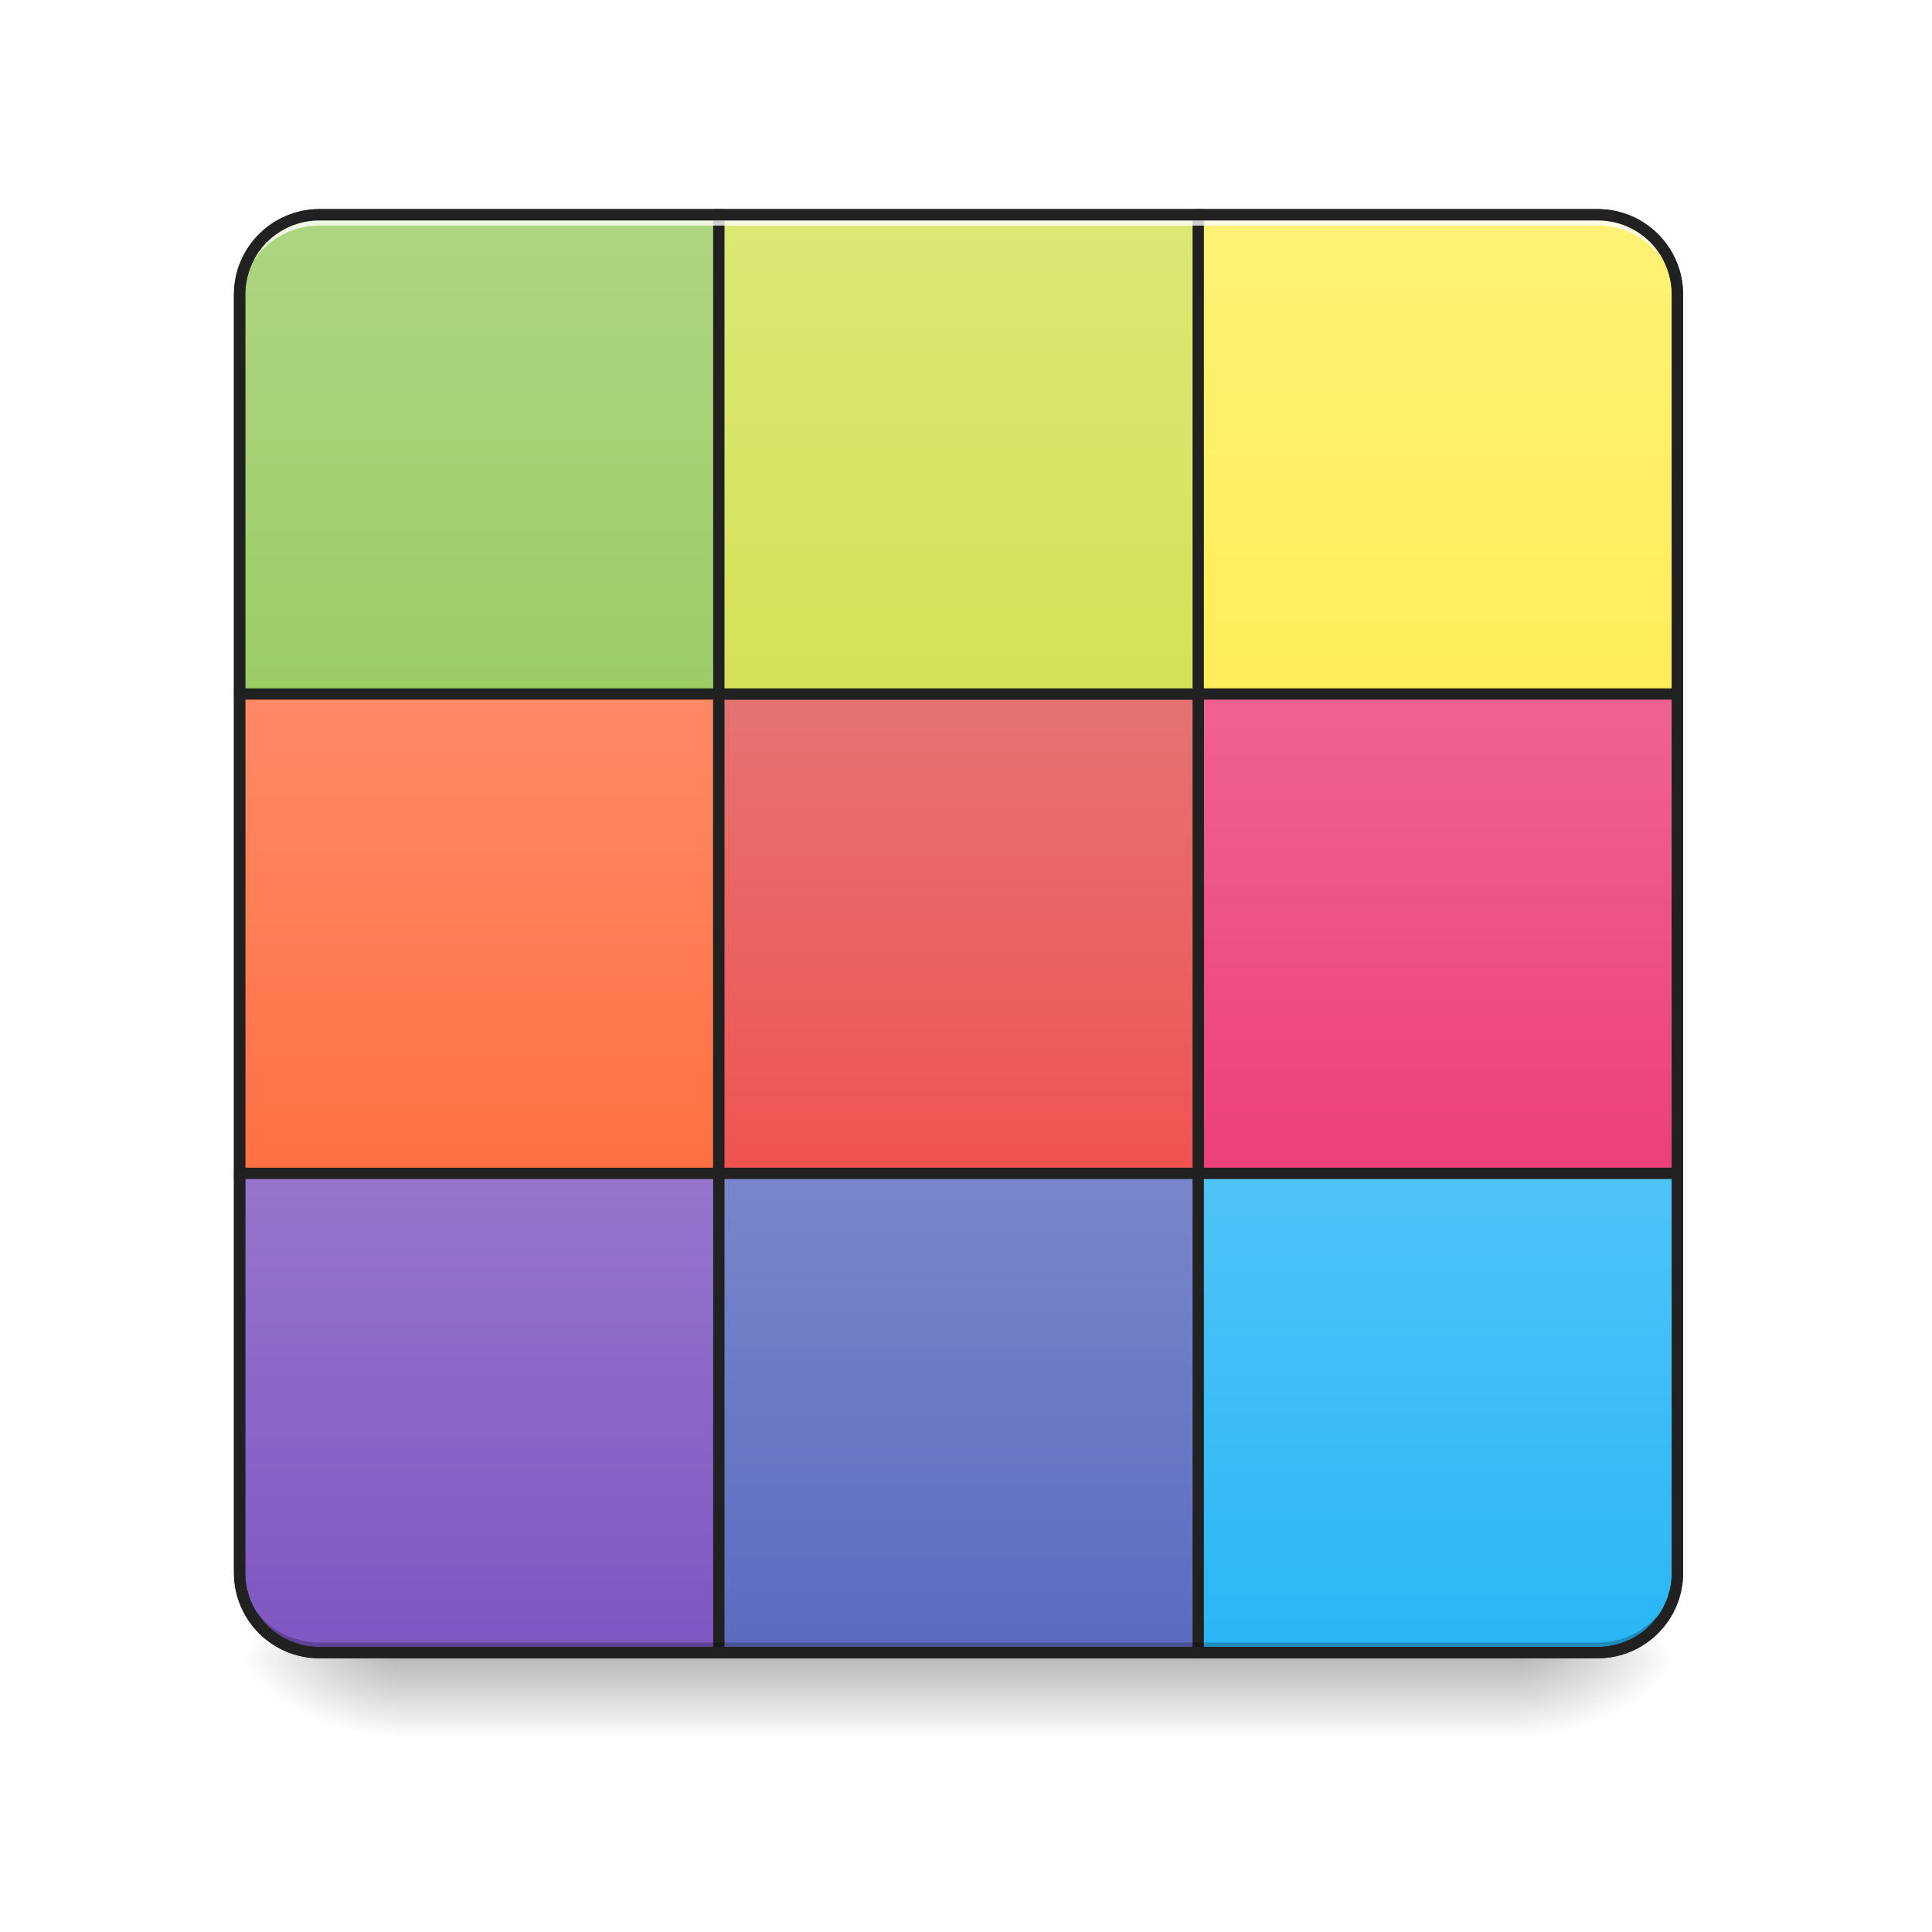
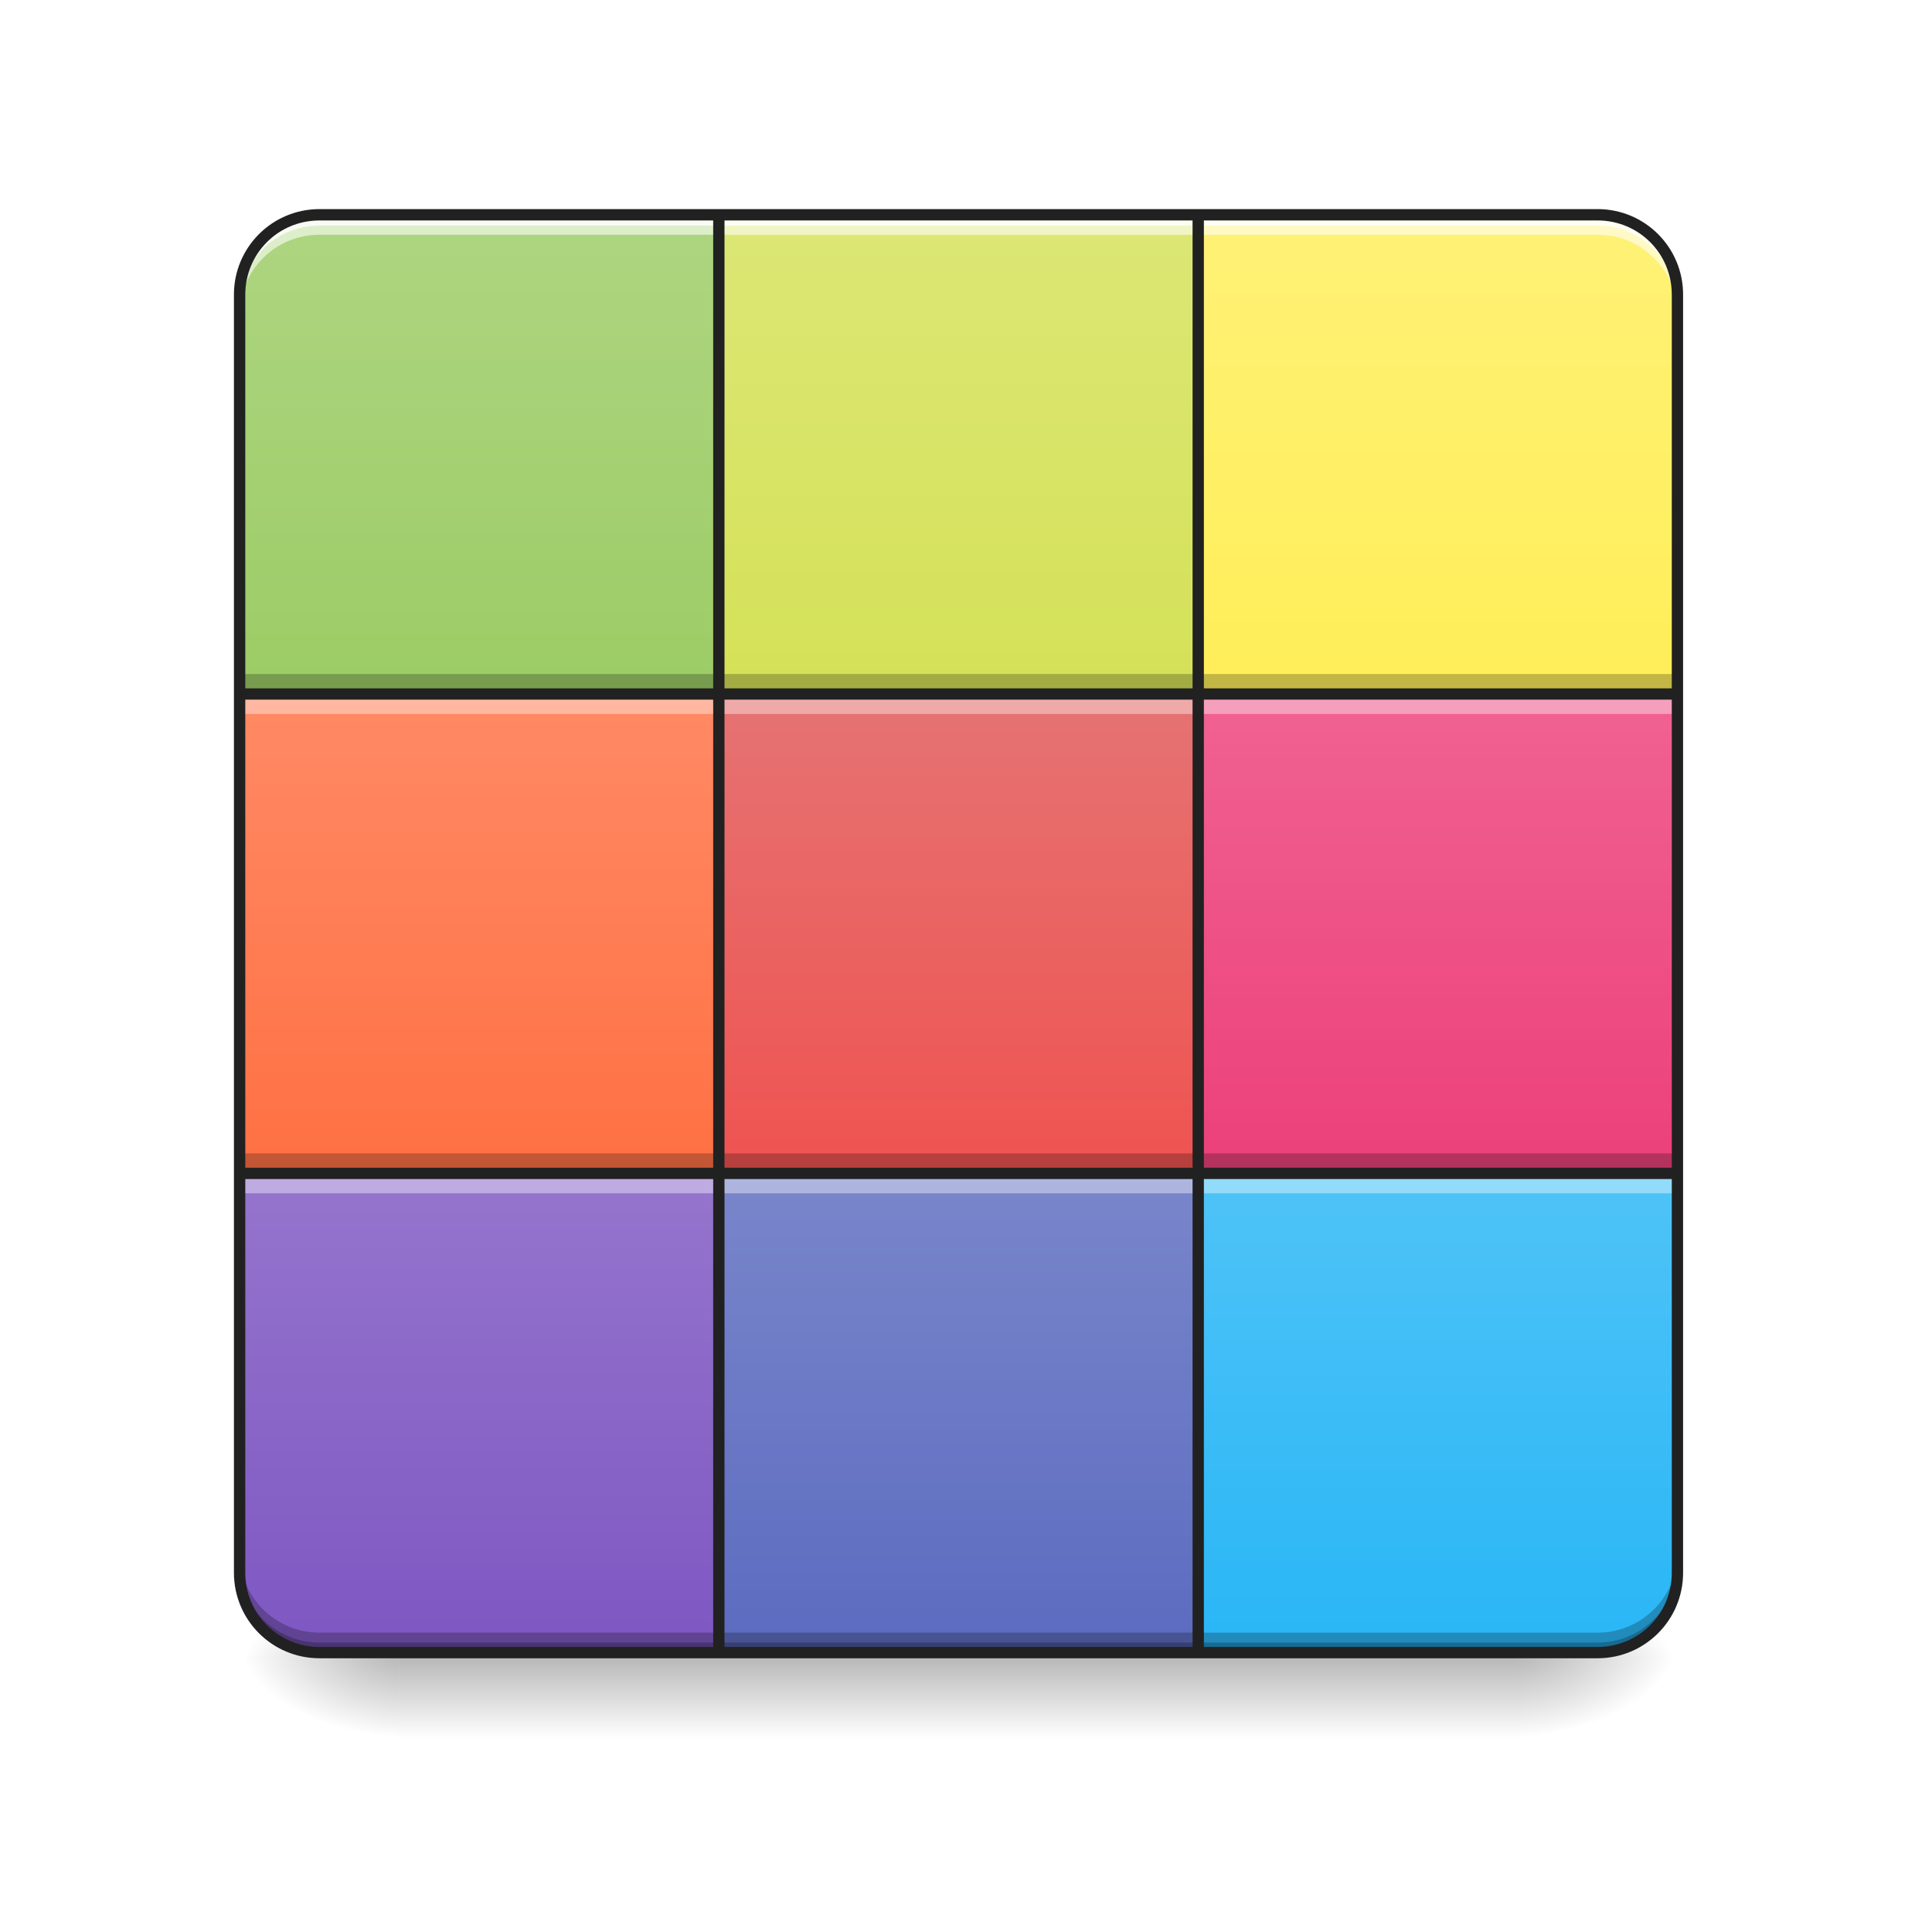
<svg xmlns="http://www.w3.org/2000/svg" width="48pt" height="48pt" viewBox="0 0 48 48" version="1.1">
  <defs>
    <linearGradient id="linear0" gradientUnits="userSpaceOnUse" x1="254" y1="233.5" x2="254" y2="254.667" gradientTransform="matrix(0.093759,0,0,0.093759,-0.00000572259,19.3129)">
      <stop offset="0" style="stop-color:rgb(0%,0%,0%);stop-opacity:0.275;" />
      <stop offset="1" style="stop-color:rgb(0%,0%,0%);stop-opacity:0;" />
    </linearGradient>
    <radialGradient id="radial0" gradientUnits="userSpaceOnUse" cx="450.909" cy="189.579" fx="450.909" fy="189.579" r="21.167" gradientTransform="matrix(0.000000261256,-0.117199,-0.210958,-0.000000152308,77.20369,94.54772)">
      <stop offset="0" style="stop-color:rgb(0%,0%,0%);stop-opacity:0.314;" />
      <stop offset="0.222" style="stop-color:rgb(0%,0%,0%);stop-opacity:0.275;" />
      <stop offset="1" style="stop-color:rgb(0%,0%,0%);stop-opacity:0;" />
    </radialGradient>
    <radialGradient id="radial1" gradientUnits="userSpaceOnUse" cx="450.909" cy="189.579" fx="450.909" fy="189.579" r="21.167" gradientTransform="matrix(-0.000000261256,0.117199,0.210958,0.000000152308,-29.57415,-12.13649)">
      <stop offset="0" style="stop-color:rgb(0%,0%,0%);stop-opacity:0.314;" />
      <stop offset="0.222" style="stop-color:rgb(0%,0%,0%);stop-opacity:0.275;" />
      <stop offset="1" style="stop-color:rgb(0%,0%,0%);stop-opacity:0;" />
    </radialGradient>
    <radialGradient id="radial2" gradientUnits="userSpaceOnUse" cx="450.909" cy="189.579" fx="450.909" fy="189.579" r="21.167" gradientTransform="matrix(-0.000000261256,-0.117199,0.210958,-0.000000152308,-29.57415,94.54772)">
      <stop offset="0" style="stop-color:rgb(0%,0%,0%);stop-opacity:0.314;" />
      <stop offset="0.222" style="stop-color:rgb(0%,0%,0%);stop-opacity:0.275;" />
      <stop offset="1" style="stop-color:rgb(0%,0%,0%);stop-opacity:0;" />
    </radialGradient>
    <radialGradient id="radial3" gradientUnits="userSpaceOnUse" cx="450.909" cy="189.579" fx="450.909" fy="189.579" r="21.167" gradientTransform="matrix(0.000000261256,0.117199,-0.210958,0.000000152308,77.20369,-12.1365)">
      <stop offset="0" style="stop-color:rgb(0%,0%,0%);stop-opacity:0.314;" />
      <stop offset="0.222" style="stop-color:rgb(0%,0%,0%);stop-opacity:0.275;" />
      <stop offset="1" style="stop-color:rgb(0%,0%,0%);stop-opacity:0;" />
    </radialGradient>
-     <linearGradient id="linear1" gradientUnits="userSpaceOnUse" x1="127" y1="-31.083" x2="127" y2="-158.083" gradientTransform="matrix(1,0,0,1,0,0)">
+     <linearGradient id="linear1" gradientUnits="userSpaceOnUse" x1="127" y1="-31.083" x2="127" y2="-158.083" gradientTransform="matrix(0.093759,0,0,0.093759,0,20.15817)">
      <stop offset="0" style="stop-color:rgb(61.176%,80%,39.608%);stop-opacity:1;" />
      <stop offset="1" style="stop-color:rgb(68.235%,83.529%,50.588%);stop-opacity:1;" />
    </linearGradient>
-     <linearGradient id="linear2" gradientUnits="userSpaceOnUse" x1="381" y1="-31.083" x2="381" y2="-158.083" gradientTransform="matrix(1,0,0,1,0,0)">
+     <linearGradient id="linear2" gradientUnits="userSpaceOnUse" x1="381" y1="-31.083" x2="381" y2="-158.083" gradientTransform="matrix(0.093759,0,0,0.093759,0,20.15817)">
      <stop offset="0" style="stop-color:rgb(100%,93.333%,34.51%);stop-opacity:1;" />
      <stop offset="1" style="stop-color:rgb(100%,94.51%,46.275%);stop-opacity:1;" />
    </linearGradient>
-     <linearGradient id="linear3" gradientUnits="userSpaceOnUse" x1="127" y1="222.917" x2="127" y2="95.917" gradientTransform="matrix(1,0,0,1,0,0)">
+     <linearGradient id="linear3" gradientUnits="userSpaceOnUse" x1="127" y1="222.917" x2="127" y2="95.917" gradientTransform="matrix(0.093759,0,0,0.093759,0,20.15817)">
      <stop offset="0" style="stop-color:rgb(49.412%,34.118%,76.078%);stop-opacity:1;" />
      <stop offset="1" style="stop-color:rgb(58.431%,45.882%,80.392%);stop-opacity:1;" />
    </linearGradient>
-     <linearGradient id="linear4" gradientUnits="userSpaceOnUse" x1="127" y1="95.917" x2="127" y2="-31.083" gradientTransform="matrix(1,0,0,1,0,0)">
+     <linearGradient id="linear4" gradientUnits="userSpaceOnUse" x1="127" y1="95.917" x2="127" y2="-31.083" gradientTransform="matrix(0.093759,0,0,0.093759,0,20.15817)">
      <stop offset="0" style="stop-color:rgb(100%,43.922%,26.275%);stop-opacity:1;" />
      <stop offset="1" style="stop-color:rgb(100%,54.118%,39.608%);stop-opacity:1;" />
    </linearGradient>
-     <linearGradient id="linear5" gradientUnits="userSpaceOnUse" x1="381" y1="222.917" x2="381" y2="95.917" gradientTransform="matrix(1,0,0,1,0,0)">
+     <linearGradient id="linear5" gradientUnits="userSpaceOnUse" x1="381" y1="222.917" x2="381" y2="95.917" gradientTransform="matrix(0.093759,0,0,0.093759,0,20.15817)">
      <stop offset="0" style="stop-color:rgb(16.078%,71.373%,96.471%);stop-opacity:1;" />
      <stop offset="1" style="stop-color:rgb(30.98%,76.471%,96.863%);stop-opacity:1;" />
    </linearGradient>
-     <linearGradient id="linear6" gradientUnits="userSpaceOnUse" x1="381" y1="95.917" x2="381" y2="-31.083" gradientTransform="matrix(1,0,0,1,0,0)">
+     <linearGradient id="linear6" gradientUnits="userSpaceOnUse" x1="381" y1="95.917" x2="381" y2="-31.083" gradientTransform="matrix(0.093759,0,0,0.093759,0,20.15817)">
      <stop offset="0" style="stop-color:rgb(92.549%,25.098%,47.843%);stop-opacity:1;" />
      <stop offset="1" style="stop-color:rgb(94.118%,38.431%,57.255%);stop-opacity:1;" />
    </linearGradient>
-     <linearGradient id="linear7" gradientUnits="userSpaceOnUse" x1="254" y1="95.917" x2="254" y2="-31.083" gradientTransform="matrix(1,0,0,1,0,0)">
+     <linearGradient id="linear7" gradientUnits="userSpaceOnUse" x1="254" y1="95.917" x2="254" y2="-31.083" gradientTransform="matrix(0.093759,0,0,0.093759,0,20.15817)">
      <stop offset="0" style="stop-color:rgb(93.725%,32.549%,31.373%);stop-opacity:1;" />
      <stop offset="1" style="stop-color:rgb(89.804%,45.098%,45.098%);stop-opacity:1;" />
    </linearGradient>
-     <linearGradient id="linear8" gradientUnits="userSpaceOnUse" x1="254" y1="222.917" x2="254" y2="95.917" gradientTransform="matrix(1,0,0,1,0,0)">
+     <linearGradient id="linear8" gradientUnits="userSpaceOnUse" x1="254" y1="222.917" x2="254" y2="95.917" gradientTransform="matrix(0.093759,0,0,0.093759,0,20.15817)">
      <stop offset="0" style="stop-color:rgb(36.078%,41.961%,75.294%);stop-opacity:1;" />
      <stop offset="1" style="stop-color:rgb(47.451%,52.549%,79.608%);stop-opacity:1;" />
    </linearGradient>
-     <linearGradient id="linear9" gradientUnits="userSpaceOnUse" x1="254" y1="-31.083" x2="254" y2="-158.083" gradientTransform="matrix(1,0,0,1,0,0)">
+     <linearGradient id="linear9" gradientUnits="userSpaceOnUse" x1="254" y1="-31.083" x2="254" y2="-158.083" gradientTransform="matrix(0.093759,0,0,0.093759,0,20.15817)">
      <stop offset="0" style="stop-color:rgb(83.137%,88.235%,34.118%);stop-opacity:1;" />
      <stop offset="1" style="stop-color:rgb(86.275%,90.588%,45.882%);stop-opacity:1;" />
    </linearGradient>
  </defs>
  <g id="surface1">
    <path style=" stroke:none;fill-rule:nonzero;fill:url(#linear0);" d="M 9.922 41.133 L 37.707 41.133 L 37.707 43.266 L 9.922 43.266 Z M 9.922 41.133 " />
    <path style=" stroke:none;fill-rule:nonzero;fill:url(#radial0);" d="M 37.707 41.207 L 41.676 41.207 L 41.676 39.223 L 37.707 39.223 Z M 37.707 41.207 " />
    <path style=" stroke:none;fill-rule:nonzero;fill:url(#radial1);" d="M 9.922 41.207 L 5.953 41.207 L 5.953 43.191 L 9.922 43.191 Z M 9.922 41.207 " />
    <path style=" stroke:none;fill-rule:nonzero;fill:url(#radial2);" d="M 9.922 41.207 L 5.953 41.207 L 5.953 39.223 L 9.922 39.223 Z M 9.922 41.207 " />
    <path style=" stroke:none;fill-rule:nonzero;fill:url(#radial3);" d="M 37.707 41.207 L 41.676 41.207 L 41.676 43.191 L 37.707 43.191 Z M 37.707 41.207 " />
-     <path style="fill-rule:nonzero;fill:url(#linear1);stroke-width:3;stroke-linecap:round;stroke-linejoin:miter;stroke:rgb(12.941%,12.941%,12.941%);stroke-opacity:1;stroke-miterlimit:4;" d="M 84.659 -158.089 L 190.482 -158.089 C 202.189 -158.089 211.646 -148.59 211.646 -136.924 L 211.646 -31.101 C 211.646 -19.394 202.189 -9.936 190.482 -9.936 L 84.659 -9.936 C 72.993 -9.936 63.494 -19.394 63.494 -31.101 L 63.494 -136.924 C 63.494 -148.59 72.993 -158.089 84.659 -158.089 Z M 84.659 -158.089 " transform="matrix(0.093759,0,0,0.093759,0,20.15817)" />
-     <path style="fill-rule:nonzero;fill:url(#linear2);stroke-width:3;stroke-linecap:round;stroke-linejoin:miter;stroke:rgb(12.941%,12.941%,12.941%);stroke-opacity:1;stroke-miterlimit:4;" d="M 317.511 -158.089 L 423.335 -158.089 C 435.042 -158.089 444.499 -148.59 444.499 -136.924 L 444.499 -31.101 C 444.499 -19.394 435.042 -9.936 423.335 -9.936 L 317.511 -9.936 C 305.804 -9.936 296.347 -19.394 296.347 -31.101 L 296.347 -136.924 C 296.347 -148.59 305.804 -158.089 317.511 -158.089 Z M 317.511 -158.089 " transform="matrix(0.093759,0,0,0.093759,0,20.15817)" />
-     <path style="fill-rule:nonzero;fill:url(#linear3);stroke-width:3;stroke-linecap:round;stroke-linejoin:miter;stroke:rgb(12.941%,12.941%,12.941%);stroke-opacity:1;stroke-miterlimit:4;" d="M 84.659 74.764 L 190.482 74.764 C 202.189 74.764 211.646 84.221 211.646 95.929 L 211.646 201.752 C 211.646 213.459 202.189 222.917 190.482 222.917 L 84.659 222.917 C 72.993 222.917 63.494 213.459 63.494 201.752 L 63.494 95.929 C 63.494 84.221 72.993 74.764 84.659 74.764 Z M 84.659 74.764 " transform="matrix(0.093759,0,0,0.093759,0,20.15817)" />
-     <path style="fill-rule:nonzero;fill:url(#linear4);stroke-width:3;stroke-linecap:round;stroke-linejoin:miter;stroke:rgb(12.941%,12.941%,12.941%);stroke-opacity:1;stroke-miterlimit:4;" d="M 63.494 -31.101 L 190.482 -31.101 L 190.482 95.929 L 63.494 95.929 Z M 63.494 -31.101 " transform="matrix(0.093759,0,0,0.093759,0,20.15817)" />
-     <path style="fill-rule:nonzero;fill:url(#linear5);stroke-width:3;stroke-linecap:round;stroke-linejoin:miter;stroke:rgb(12.941%,12.941%,12.941%);stroke-opacity:1;stroke-miterlimit:4;" d="M 317.511 74.764 L 423.335 74.764 C 435.042 74.764 444.499 84.221 444.499 95.929 L 444.499 201.752 C 444.499 213.459 435.042 222.917 423.335 222.917 L 317.511 222.917 C 305.804 222.917 296.347 213.459 296.347 201.752 L 296.347 95.929 C 296.347 84.221 305.804 74.764 317.511 74.764 Z M 317.511 74.764 " transform="matrix(0.093759,0,0,0.093759,0,20.15817)" />
-     <path style="fill-rule:nonzero;fill:url(#linear6);stroke-width:3;stroke-linecap:round;stroke-linejoin:miter;stroke:rgb(12.941%,12.941%,12.941%);stroke-opacity:1;stroke-miterlimit:4;" d="M 317.511 -31.101 L 444.499 -31.101 L 444.499 95.929 L 317.511 95.929 Z M 317.511 -31.101 " transform="matrix(0.093759,0,0,0.093759,0,20.15817)" />
-     <path style="fill-rule:nonzero;fill:url(#linear7);stroke-width:3;stroke-linecap:round;stroke-linejoin:miter;stroke:rgb(12.941%,12.941%,12.941%);stroke-opacity:1;stroke-miterlimit:4;" d="M 190.482 -31.101 L 317.511 -31.101 L 317.511 95.929 L 190.482 95.929 Z M 190.482 -31.101 " transform="matrix(0.093759,0,0,0.093759,0,20.15817)" />
-     <path style="fill-rule:nonzero;fill:url(#linear8);stroke-width:3;stroke-linecap:round;stroke-linejoin:miter;stroke:rgb(12.941%,12.941%,12.941%);stroke-opacity:1;stroke-miterlimit:4;" d="M 190.482 95.929 L 317.511 95.929 L 317.511 222.917 L 190.482 222.917 Z M 190.482 95.929 " transform="matrix(0.093759,0,0,0.093759,0,20.15817)" />
-     <path style="fill-rule:nonzero;fill:url(#linear9);stroke-width:3;stroke-linecap:round;stroke-linejoin:miter;stroke:rgb(12.941%,12.941%,12.941%);stroke-opacity:1;stroke-miterlimit:4;" d="M 190.482 -158.089 L 317.511 -158.089 L 317.511 -31.101 L 190.482 -31.101 Z M 190.482 -158.089 " transform="matrix(0.093759,0,0,0.093759,0,20.15817)" />
+     <path style=" stroke:none;fill-rule:nonzero;fill:url(#linear1);" d="M 7.938 5.336 C 6.84 5.336 5.953 6.223 5.953 7.32 L 5.953 17.242 L 17.859 17.242 L 17.859 5.336 Z M 7.938 5.336 " />
+     <path style=" stroke:none;fill-rule:nonzero;fill:url(#linear2);" d="M 29.77 5.336 L 29.77 17.242 L 41.676 17.242 L 41.676 7.32 C 41.676 6.223 40.789 5.336 39.691 5.336 Z M 29.77 5.336 " />
+     <path style=" stroke:none;fill-rule:nonzero;fill:url(#linear3);" d="M 5.953 29.152 L 5.953 39.074 C 5.953 40.172 6.84 41.059 7.938 41.059 L 17.859 41.059 L 17.859 29.152 Z M 5.953 29.152 " />
+     <path style=" stroke:none;fill-rule:nonzero;fill:url(#linear4);" d="M 5.953 17.242 L 17.859 17.242 L 17.859 29.152 L 5.953 29.152 Z M 5.953 17.242 " />
+     <path style=" stroke:none;fill-rule:nonzero;fill:url(#linear5);" d="M 29.77 29.152 L 29.77 41.059 L 39.691 41.059 C 40.789 41.059 41.676 40.172 41.676 39.074 L 41.676 29.152 Z M 29.77 29.152 " />
+     <path style=" stroke:none;fill-rule:nonzero;fill:url(#linear6);" d="M 29.77 17.242 L 41.676 17.242 L 41.676 29.152 L 29.77 29.152 Z M 29.77 17.242 " />
+     <path style=" stroke:none;fill-rule:nonzero;fill:url(#linear7);" d="M 17.859 17.242 L 29.77 17.242 L 29.77 29.152 L 17.859 29.152 Z M 17.859 17.242 " />
+     <path style=" stroke:none;fill-rule:nonzero;fill:url(#linear8);" d="M 17.859 29.152 L 29.77 29.152 L 29.77 41.059 L 17.859 41.059 Z M 17.859 29.152 " />
+     <path style=" stroke:none;fill-rule:nonzero;fill:url(#linear9);" d="M 17.859 5.336 L 29.77 5.336 L 29.77 17.242 L 17.859 17.242 Z M 17.859 5.336 " />
    <path style=" stroke:none;fill-rule:nonzero;fill:rgb(100%,100%,100%);fill-opacity:0.784;" d="M 7.938 5.336 C 6.84 5.336 5.953 6.223 5.953 7.32 L 5.953 7.59 C 5.953 6.492 6.84 5.605 7.938 5.605 L 39.691 5.605 C 40.789 5.605 41.676 6.492 41.676 7.59 L 41.676 7.32 C 41.676 6.223 40.789 5.336 39.691 5.336 Z M 7.938 5.336 " />
    <path style=" stroke:none;fill-rule:nonzero;fill:rgb(0%,0%,0%);fill-opacity:0.235;" d="M 7.938 41.082 C 6.84 41.082 5.953 40.195 5.953 39.098 L 5.953 38.824 C 5.953 39.926 6.84 40.809 7.938 40.809 L 39.691 40.809 C 40.789 40.809 41.676 39.926 41.676 38.824 L 41.676 39.098 C 41.676 40.195 40.789 41.082 39.691 41.082 Z M 7.938 41.082 " />
-     <path style=" stroke:none;fill-rule:nonzero;fill:rgb(12.941%,12.941%,12.941%);fill-opacity:1;" d="M 7.938 5.195 C 6.762 5.195 5.812 6.145 5.812 7.32 L 5.812 39.074 C 5.812 40.25 6.762 41.199 7.938 41.199 L 39.691 41.199 C 40.867 41.199 41.816 40.25 41.816 39.074 L 41.816 7.32 C 41.816 6.145 40.867 5.195 39.691 5.195 Z M 7.938 5.477 L 39.691 5.477 C 40.715 5.477 41.535 6.297 41.535 7.32 L 41.535 39.074 C 41.535 40.098 40.715 40.918 39.691 40.918 L 7.938 40.918 C 6.914 40.918 6.094 40.098 6.094 39.074 L 6.094 7.32 C 6.094 6.297 6.914 5.477 7.938 5.477 Z M 7.938 5.477 " />
+     <path style=" stroke:none;fill-rule:nonzero;fill:rgb(100%,100%,100%);fill-opacity:0.392;" d="M 5.953 17.242 L 5.953 17.738 L 17.859 17.738 L 17.859 17.242 Z M 5.953 17.242 " />
+     <path style=" stroke:none;fill-rule:nonzero;fill:rgb(100%,100%,100%);fill-opacity:0.588;" d="M 7.938 5.336 C 6.84 5.336 5.953 6.223 5.953 7.32 L 5.953 7.816 C 5.953 6.719 6.84 5.832 7.938 5.832 L 17.859 5.832 L 17.859 5.336 Z M 7.938 5.336 " />
+     <path style=" stroke:none;fill-rule:nonzero;fill:rgb(100%,100%,100%);fill-opacity:0.588;" d="M 29.77 5.336 L 29.77 5.832 L 39.691 5.832 C 40.789 5.832 41.676 6.719 41.676 7.816 L 41.676 7.32 C 41.676 6.223 40.789 5.336 39.691 5.336 Z M 29.77 5.336 " />
+     <path style=" stroke:none;fill-rule:nonzero;fill:rgb(100%,100%,100%);fill-opacity:0.392;" d="M 5.953 29.152 L 5.953 29.648 L 17.859 29.648 L 17.859 29.152 Z M 5.953 29.152 " />
+     <path style=" stroke:none;fill-rule:nonzero;fill:rgb(100%,100%,100%);fill-opacity:0.392;" d="M 29.77 29.152 L 29.77 29.648 L 41.676 29.648 L 41.676 29.152 Z M 29.77 29.152 " />
+     <path style=" stroke:none;fill-rule:nonzero;fill:rgb(100%,100%,100%);fill-opacity:0.392;" d="M 29.77 17.242 L 29.77 17.738 L 41.676 17.738 L 41.676 17.242 Z M 29.77 17.242 " />
+     <path style=" stroke:none;fill-rule:nonzero;fill:rgb(100%,100%,100%);fill-opacity:0.392;" d="M 17.859 17.242 L 17.859 17.738 L 29.77 17.738 L 29.77 17.242 Z M 17.859 17.242 " />
+     <path style=" stroke:none;fill-rule:nonzero;fill:rgb(100%,100%,100%);fill-opacity:0.392;" d="M 17.859 29.152 L 17.859 29.648 L 29.77 29.648 L 29.77 29.152 Z M 17.859 29.152 " />
+     <path style=" stroke:none;fill-rule:nonzero;fill:rgb(100%,100%,100%);fill-opacity:0.588;" d="M 17.859 5.336 L 17.859 5.832 L 29.77 5.832 L 29.77 5.336 Z M 17.859 5.336 " />
+     <path style=" stroke:none;fill-rule:nonzero;fill:rgb(0%,0%,0%);fill-opacity:0.235;" d="M 5.953 28.656 L 5.953 29.152 L 17.859 29.152 L 17.859 28.656 Z M 5.953 28.656 " />
+     <path style=" stroke:none;fill-rule:nonzero;fill:rgb(0%,0%,0%);fill-opacity:0.235;" d="M 5.953 16.746 L 5.953 17.242 L 17.859 17.242 L 17.859 16.746 Z M 5.953 16.746 " />
+     <path style=" stroke:none;fill-rule:nonzero;fill:rgb(0%,0%,0%);fill-opacity:0.235;" d="M 29.77 16.746 L 29.77 17.242 L 41.676 17.242 L 41.676 16.746 Z M 29.77 16.746 " />
+     <path style=" stroke:none;fill-rule:nonzero;fill:rgb(0%,0%,0%);fill-opacity:0.235;" d="M 5.953 38.578 L 5.953 39.074 C 5.953 40.172 6.84 41.059 7.938 41.059 L 17.859 41.059 L 17.859 40.562 L 7.938 40.562 C 6.84 40.562 5.953 39.676 5.953 38.578 Z M 5.953 38.578 " />
+     <path style=" stroke:none;fill-rule:nonzero;fill:rgb(0%,0%,0%);fill-opacity:0.235;" d="M 41.676 38.578 C 41.676 39.676 40.789 40.562 39.691 40.562 L 29.77 40.562 L 29.77 41.059 L 39.691 41.059 C 40.789 41.059 41.676 40.172 41.676 39.074 Z M 41.676 38.578 " />
+     <path style=" stroke:none;fill-rule:nonzero;fill:rgb(0%,0%,0%);fill-opacity:0.235;" d="M 29.77 28.656 L 29.77 29.152 L 41.676 29.152 L 41.676 28.656 Z M 29.77 28.656 " />
+     <path style=" stroke:none;fill-rule:nonzero;fill:rgb(0%,0%,0%);fill-opacity:0.235;" d="M 17.859 28.656 L 17.859 29.152 L 29.77 29.152 L 29.77 28.656 Z M 17.859 28.656 " />
+     <path style=" stroke:none;fill-rule:nonzero;fill:rgb(0%,0%,0%);fill-opacity:0.235;" d="M 17.859 40.562 L 17.859 41.059 L 29.77 41.059 L 29.77 40.562 Z M 17.859 40.562 " />
+     <path style=" stroke:none;fill-rule:nonzero;fill:rgb(0%,0%,0%);fill-opacity:0.235;" d="M 17.859 16.746 L 17.859 17.242 L 29.77 17.242 L 29.77 16.746 Z M 17.859 16.746 " />
+     <path style=" stroke:none;fill-rule:nonzero;fill:rgb(12.941%,12.941%,12.941%);fill-opacity:1;" d="M 7.938 5.195 C 6.762 5.195 5.812 6.145 5.812 7.32 L 5.812 39.074 C 5.812 40.25 6.762 41.199 7.938 41.199 L 39.691 41.199 C 40.867 41.199 41.816 40.25 41.816 39.074 L 41.816 7.32 C 41.816 6.145 40.867 5.195 39.691 5.195 Z M 18 5.477 L 29.629 5.477 L 29.629 17.102 L 18 17.102 Z M 7.938 5.477 L 17.719 5.477 L 17.719 17.102 L 6.094 17.102 L 6.094 7.32 C 6.094 6.297 6.914 5.477 7.938 5.477 Z M 29.91 5.477 L 39.691 5.477 C 40.715 5.477 41.535 6.297 41.535 7.32 L 41.535 17.102 L 29.91 17.102 Z M 18 17.383 L 29.629 17.383 L 29.629 29.012 L 18 29.012 Z M 6.094 17.383 L 17.719 17.383 L 17.719 29.012 L 6.094 29.012 Z M 29.91 17.383 L 41.535 17.383 L 41.535 29.012 L 29.91 29.012 Z M 18 29.293 L 29.629 29.293 L 29.629 40.918 L 18 40.918 Z M 29.91 29.293 L 41.535 29.293 L 41.535 39.074 C 41.535 40.098 40.715 40.918 39.691 40.918 L 29.91 40.918 Z M 6.094 29.293 L 17.719 29.293 L 17.719 40.918 L 7.938 40.918 C 6.914 40.918 6.094 40.098 6.094 39.074 Z M 6.094 29.293 " />
  </g>
</svg>
